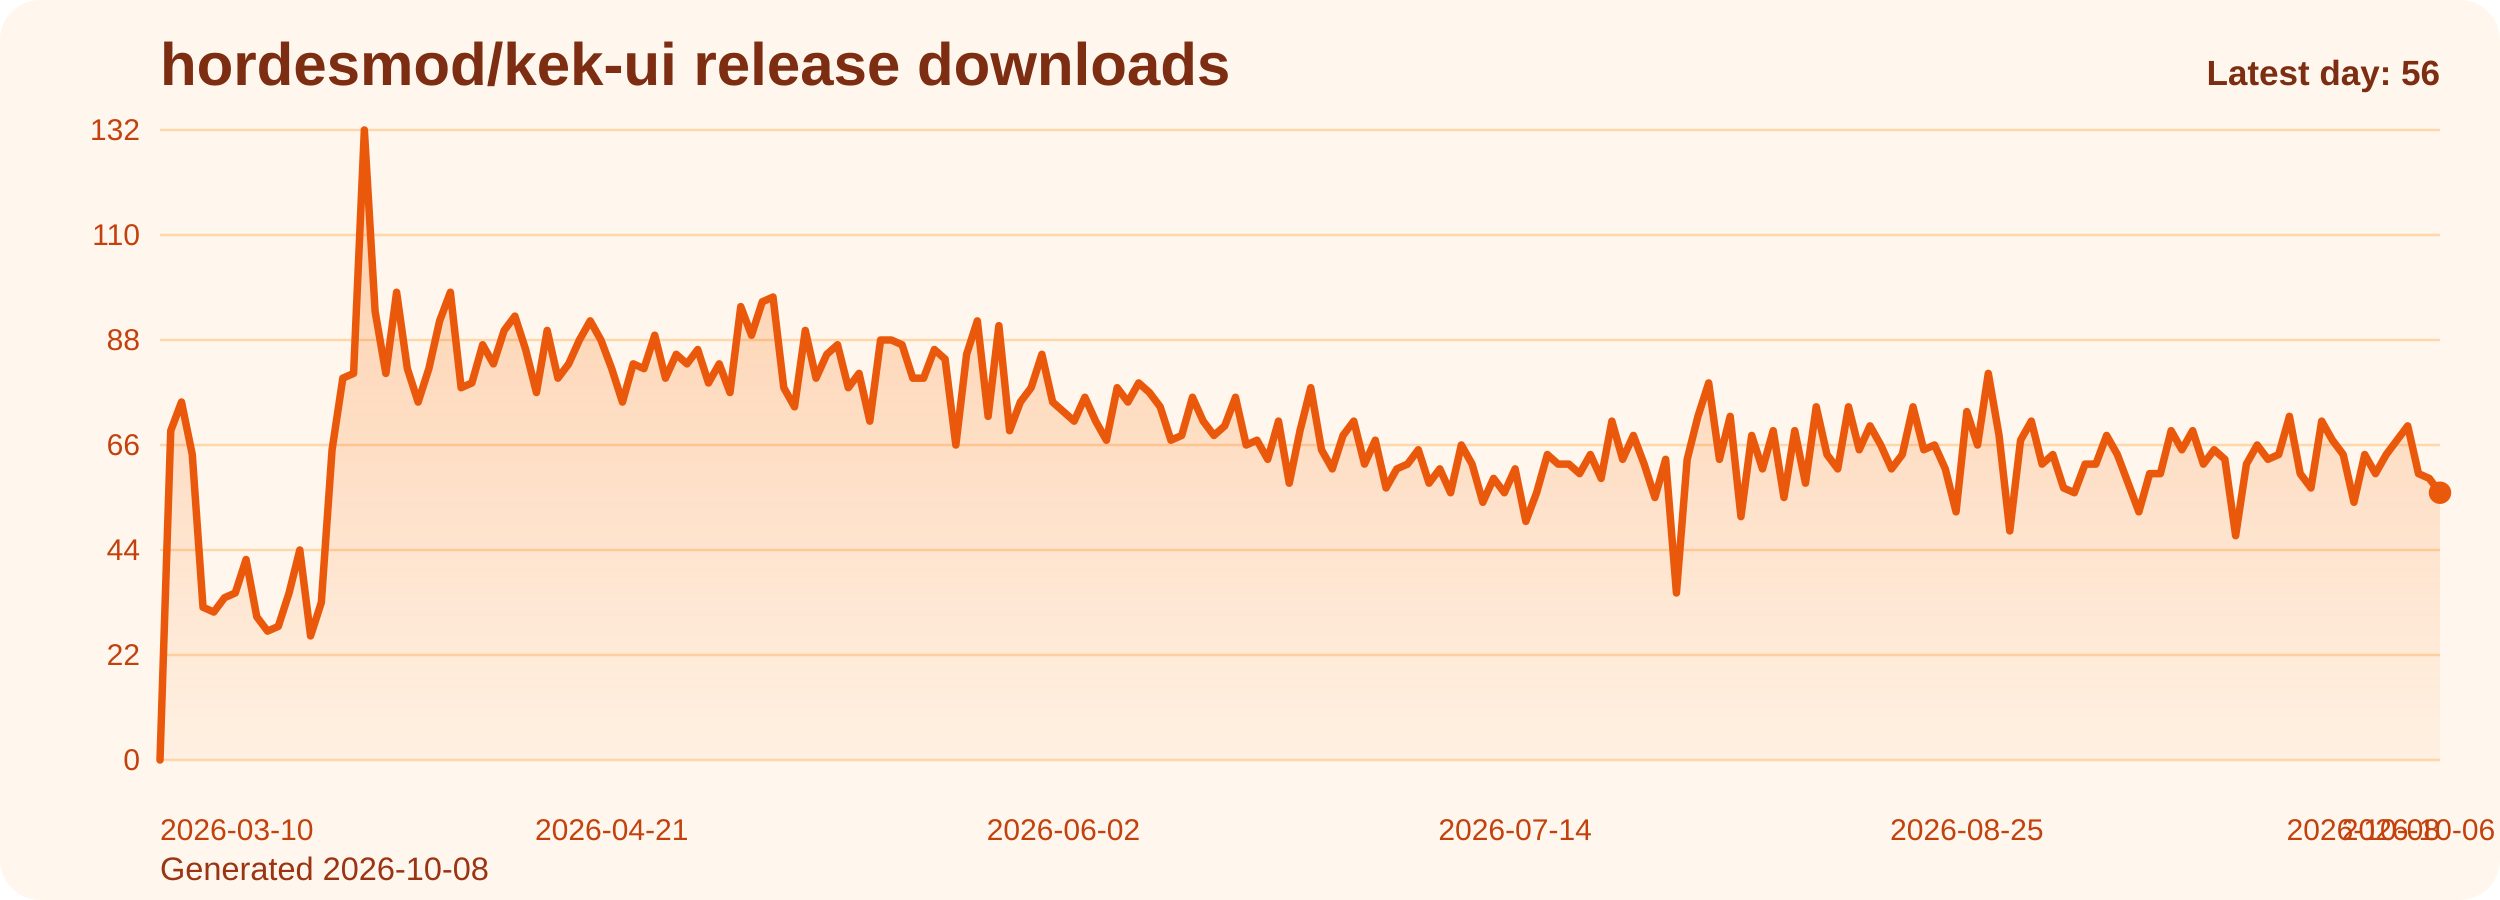
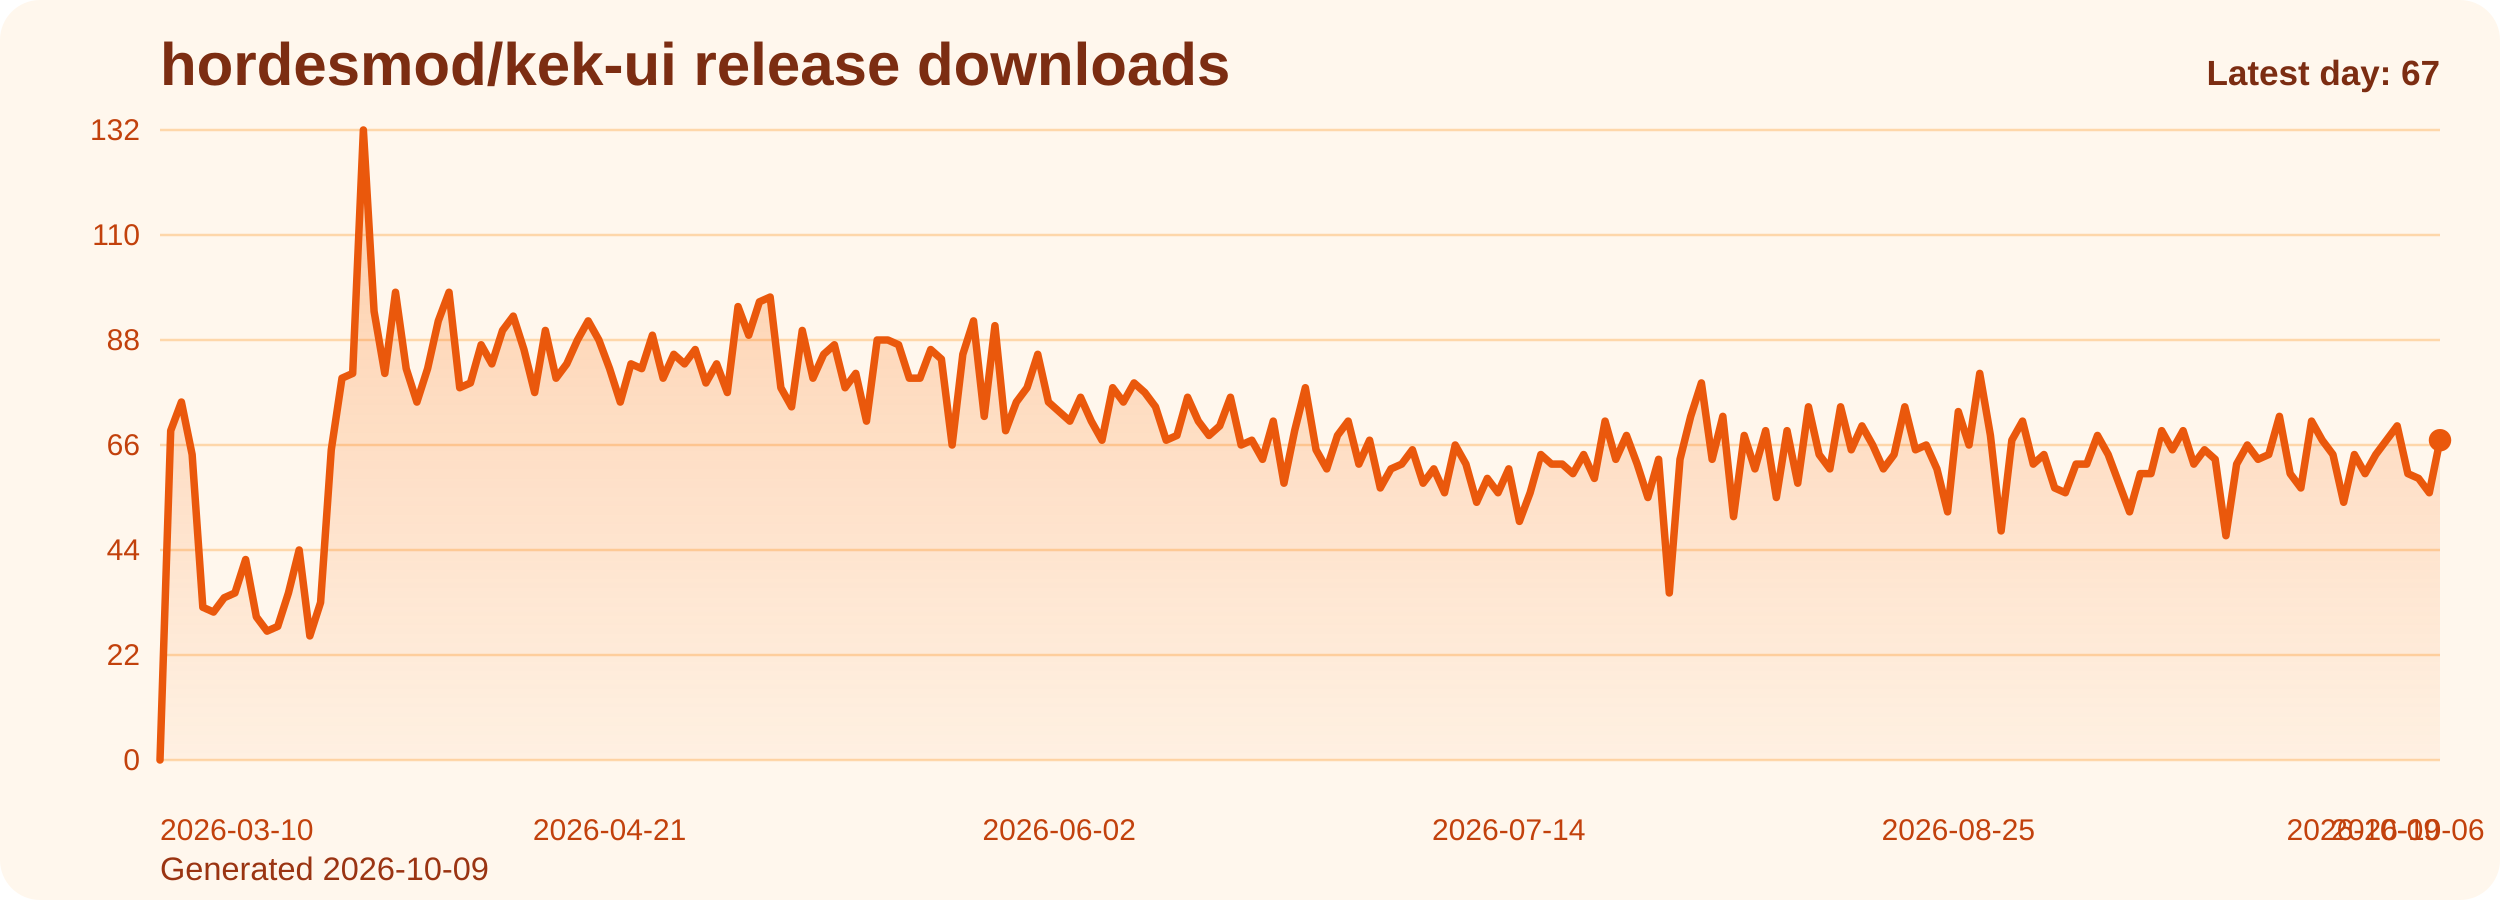
<svg xmlns="http://www.w3.org/2000/svg" viewBox="0 0 1000 360" role="img" aria-label="hordesmod/kek-ui release downloads chart">
  <defs>
    <linearGradient id="fill-daily-orange" x1="0" y1="0" x2="0" y2="1">
      <stop offset="0%" stop-color="#f97316" stop-opacity="0.32" />
      <stop offset="100%" stop-color="#f97316" stop-opacity="0.05" />
    </linearGradient>
    <style>
      .bg { fill: #fff7ed; }
      .title { font: 700 24px Arial, sans-serif; fill: #7c2d12; }
      .sub { font: 400 13px Arial, sans-serif; fill: #9a3412; }
      .grid { stroke: #fed7aa; stroke-width: 1; }
      .axis { font: 400 12px Arial, sans-serif; fill: #c2410c; }
      .line { fill: none; stroke: #ea580c; stroke-width: 3; stroke-linecap: round; stroke-linejoin: round; }
      .dot { fill: #ea580c; }
      .value { font: 600 11px Arial, sans-serif; fill: #9a3412; }
      .latest { font: 700 14px Arial, sans-serif; fill: #7c2d12; }
    </style>
  </defs>
  <rect class="bg" x="0" y="0" width="1000" height="360" rx="16" />
  <text class="title" x="64" y="34">hordesmod/kek-ui release downloads</text>
-   <text class="sub" x="64" y="352">Generated 2026-10-08</text>
+   <text class="sub" x="64" y="352">Generated 2026-10-09</text>
  <line x1="64" y1="52.00" x2="976" y2="52.00" class="grid" />
  <text x="56" y="56.00" text-anchor="end" class="axis">132</text>
  <line x1="64" y1="94.00" x2="976" y2="94.00" class="grid" />
  <text x="56" y="98.00" text-anchor="end" class="axis">110</text>
  <line x1="64" y1="136.00" x2="976" y2="136.00" class="grid" />
  <text x="56" y="140.00" text-anchor="end" class="axis">88</text>
  <line x1="64" y1="178.00" x2="976" y2="178.00" class="grid" />
  <text x="56" y="182.00" text-anchor="end" class="axis">66</text>
  <line x1="64" y1="220.00" x2="976" y2="220.00" class="grid" />
  <text x="56" y="224.00" text-anchor="end" class="axis">44</text>
  <line x1="64" y1="262.00" x2="976" y2="262.00" class="grid" />
  <text x="56" y="266.00" text-anchor="end" class="axis">22</text>
  <line x1="64" y1="304.00" x2="976" y2="304.00" class="grid" />
  <text x="56" y="308.00" text-anchor="end" class="axis">0</text>
-   <path d="M 64.00 304 L 64.00 304.00 L 68.30 172.27 L 72.60 160.82 L 76.91 181.82 L 81.21 242.91 L 85.51 244.82 L 89.81 239.09 L 94.11 237.18 L 98.42 223.82 L 102.72 246.73 L 107.02 252.45 L 111.32 250.55 L 115.62 237.18 L 119.92 220.00 L 124.23 254.36 L 128.53 241.00 L 132.83 179.91 L 137.13 151.27 L 141.43 149.36 L 145.74 52.00 L 150.04 124.55 L 154.34 149.36 L 158.64 116.91 L 162.94 147.45 L 167.25 160.82 L 171.55 147.45 L 175.85 128.36 L 180.15 116.91 L 184.45 155.09 L 188.75 153.18 L 193.06 137.91 L 197.36 145.55 L 201.66 132.18 L 205.96 126.45 L 210.26 139.82 L 214.57 157.00 L 218.87 132.18 L 223.17 151.27 L 227.47 145.55 L 231.77 136.00 L 236.08 128.36 L 240.38 136.00 L 244.68 147.45 L 248.98 160.82 L 253.28 145.55 L 257.58 147.45 L 261.89 134.09 L 266.19 151.27 L 270.49 141.73 L 274.79 145.55 L 279.09 139.82 L 283.40 153.18 L 287.70 145.55 L 292.00 157.00 L 296.30 122.64 L 300.60 134.09 L 304.91 120.73 L 309.21 118.82 L 313.51 155.09 L 317.81 162.73 L 322.11 132.18 L 326.42 151.27 L 330.72 141.73 L 335.02 137.91 L 339.32 155.09 L 343.62 149.36 L 347.92 168.45 L 352.23 136.00 L 356.53 136.00 L 360.83 137.91 L 365.13 151.27 L 369.43 151.27 L 373.74 139.82 L 378.04 143.64 L 382.34 178.00 L 386.64 141.73 L 390.94 128.36 L 395.25 166.55 L 399.55 130.27 L 403.85 172.27 L 408.15 160.82 L 412.45 155.09 L 416.75 141.73 L 421.06 160.82 L 425.36 164.64 L 429.66 168.45 L 433.96 158.91 L 438.26 168.45 L 442.57 176.09 L 446.87 155.09 L 451.17 160.82 L 455.47 153.18 L 459.77 157.00 L 464.08 162.73 L 468.38 176.09 L 472.68 174.18 L 476.98 158.91 L 481.28 168.45 L 485.58 174.18 L 489.89 170.36 L 494.19 158.91 L 498.49 178.00 L 502.79 176.09 L 507.09 183.73 L 511.40 168.45 L 515.70 193.27 L 520.00 172.27 L 524.30 155.09 L 528.60 179.91 L 532.91 187.55 L 537.21 174.18 L 541.51 168.45 L 545.81 185.64 L 550.11 176.09 L 554.42 195.18 L 558.72 187.55 L 563.02 185.64 L 567.32 179.91 L 571.62 193.27 L 575.92 187.55 L 580.23 197.09 L 584.53 178.00 L 588.83 185.64 L 593.13 200.91 L 597.43 191.36 L 601.74 197.09 L 606.04 187.55 L 610.34 208.55 L 614.64 197.09 L 618.94 181.82 L 623.25 185.64 L 627.55 185.64 L 631.85 189.45 L 636.15 181.82 L 640.45 191.36 L 644.75 168.45 L 649.06 183.73 L 653.36 174.18 L 657.66 185.64 L 661.96 199.00 L 666.26 183.73 L 670.57 237.18 L 674.87 183.73 L 679.17 166.55 L 683.47 153.18 L 687.77 183.73 L 692.08 166.55 L 696.38 206.64 L 700.68 174.18 L 704.98 187.55 L 709.28 172.27 L 713.58 199.00 L 717.89 172.27 L 722.19 193.27 L 726.49 162.73 L 730.79 181.82 L 735.09 187.55 L 739.40 162.73 L 743.70 179.91 L 748.00 170.36 L 752.30 178.00 L 756.60 187.55 L 760.91 181.82 L 765.21 162.73 L 769.51 179.91 L 773.81 178.00 L 778.11 187.55 L 782.42 204.73 L 786.72 164.64 L 791.02 178.00 L 795.32 149.36 L 799.62 174.18 L 803.92 212.36 L 808.23 176.09 L 812.53 168.45 L 816.83 185.64 L 821.13 181.82 L 825.43 195.18 L 829.74 197.09 L 834.04 185.64 L 838.34 185.64 L 842.64 174.18 L 846.94 181.82 L 851.25 193.27 L 855.55 204.73 L 859.85 189.45 L 864.15 189.45 L 868.45 172.27 L 872.75 179.91 L 877.06 172.27 L 881.36 185.64 L 885.66 179.91 L 889.96 183.73 L 894.26 214.27 L 898.57 185.64 L 902.87 178.00 L 907.17 183.73 L 911.47 181.82 L 915.77 166.55 L 920.08 189.45 L 924.38 195.18 L 928.68 168.45 L 932.98 176.09 L 937.28 181.82 L 941.58 200.91 L 945.89 181.82 L 950.19 189.45 L 954.49 181.82 L 958.79 176.09 L 963.09 170.36 L 967.40 189.45 L 971.70 191.36 L 976.00 197.09 L 976.00 304 Z" fill="url(#fill-daily-orange)" />
-   <polyline class="line" points="64.00,304.00 68.30,172.27 72.60,160.82 76.91,181.82 81.21,242.91 85.51,244.82 89.81,239.09 94.11,237.18 98.42,223.82 102.72,246.73 107.02,252.45 111.32,250.55 115.62,237.18 119.92,220.00 124.23,254.36 128.53,241.00 132.83,179.91 137.13,151.27 141.43,149.36 145.74,52.00 150.04,124.55 154.34,149.36 158.64,116.91 162.94,147.45 167.25,160.82 171.55,147.45 175.85,128.36 180.15,116.91 184.45,155.09 188.75,153.18 193.06,137.91 197.36,145.55 201.66,132.18 205.96,126.45 210.26,139.82 214.57,157.00 218.87,132.18 223.17,151.27 227.47,145.55 231.77,136.00 236.08,128.36 240.38,136.00 244.68,147.45 248.98,160.82 253.28,145.55 257.58,147.45 261.89,134.09 266.19,151.27 270.49,141.73 274.79,145.55 279.09,139.82 283.40,153.18 287.70,145.55 292.00,157.00 296.30,122.64 300.60,134.09 304.91,120.73 309.21,118.82 313.51,155.09 317.81,162.73 322.11,132.18 326.42,151.27 330.72,141.73 335.02,137.91 339.32,155.09 343.62,149.36 347.92,168.45 352.23,136.00 356.53,136.00 360.83,137.91 365.13,151.27 369.43,151.27 373.74,139.82 378.04,143.64 382.34,178.00 386.64,141.73 390.94,128.36 395.25,166.55 399.55,130.27 403.85,172.27 408.15,160.82 412.45,155.09 416.75,141.73 421.06,160.82 425.36,164.64 429.66,168.45 433.96,158.91 438.26,168.45 442.57,176.09 446.87,155.09 451.17,160.82 455.47,153.18 459.77,157.00 464.08,162.73 468.38,176.09 472.68,174.18 476.98,158.91 481.28,168.45 485.58,174.18 489.89,170.36 494.19,158.91 498.49,178.00 502.79,176.09 507.09,183.73 511.40,168.45 515.70,193.27 520.00,172.27 524.30,155.09 528.60,179.91 532.91,187.55 537.21,174.18 541.51,168.45 545.81,185.64 550.11,176.09 554.42,195.18 558.72,187.55 563.02,185.64 567.32,179.91 571.62,193.27 575.92,187.55 580.23,197.09 584.53,178.00 588.83,185.64 593.13,200.91 597.43,191.36 601.74,197.09 606.04,187.55 610.34,208.55 614.64,197.09 618.94,181.82 623.25,185.64 627.55,185.64 631.85,189.45 636.15,181.82 640.45,191.36 644.75,168.45 649.06,183.73 653.36,174.18 657.66,185.64 661.96,199.00 666.26,183.73 670.57,237.18 674.87,183.73 679.17,166.55 683.47,153.18 687.77,183.73 692.08,166.55 696.38,206.64 700.68,174.18 704.98,187.55 709.28,172.27 713.58,199.00 717.89,172.27 722.19,193.27 726.49,162.73 730.79,181.82 735.09,187.55 739.40,162.73 743.70,179.91 748.00,170.36 752.30,178.00 756.60,187.55 760.91,181.82 765.21,162.73 769.51,179.91 773.81,178.00 778.11,187.55 782.42,204.73 786.72,164.64 791.02,178.00 795.32,149.36 799.62,174.18 803.92,212.36 808.23,176.09 812.53,168.45 816.83,185.64 821.13,181.82 825.43,195.18 829.74,197.09 834.04,185.64 838.34,185.64 842.64,174.18 846.94,181.82 851.25,193.27 855.55,204.73 859.85,189.45 864.15,189.45 868.45,172.27 872.75,179.91 877.06,172.27 881.36,185.64 885.66,179.91 889.96,183.73 894.26,214.27 898.57,185.64 902.87,178.00 907.17,183.73 911.47,181.82 915.77,166.55 920.08,189.45 924.38,195.18 928.68,168.45 932.98,176.09 937.28,181.82 941.58,200.91 945.89,181.82 950.19,189.45 954.49,181.82 958.79,176.09 963.09,170.36 967.40,189.45 971.70,191.36 976.00,197.09" />
-   <circle class="dot" cx="976.00" cy="197.09" r="4.5" />
+   <path d="M 64.00 304 L 64.00 304.00 L 68.28 172.27 L 72.56 160.82 L 76.85 181.82 L 81.13 242.91 L 85.41 244.82 L 89.69 239.09 L 93.97 237.18 L 98.25 223.82 L 102.54 246.73 L 106.82 252.45 L 111.10 250.55 L 115.38 237.18 L 119.66 220.00 L 123.94 254.36 L 128.23 241.00 L 132.51 179.91 L 136.79 151.27 L 141.07 149.36 L 145.35 52.00 L 149.63 124.55 L 153.92 149.36 L 158.20 116.91 L 162.48 147.45 L 166.76 160.82 L 171.04 147.45 L 175.32 128.36 L 179.61 116.91 L 183.89 155.09 L 188.17 153.18 L 192.45 137.91 L 196.73 145.55 L 201.01 132.18 L 205.30 126.45 L 209.58 139.82 L 213.86 157.00 L 218.14 132.18 L 222.42 151.27 L 226.70 145.55 L 230.99 136.00 L 235.27 128.36 L 239.55 136.00 L 243.83 147.45 L 248.11 160.82 L 252.39 145.55 L 256.68 147.45 L 260.96 134.09 L 265.24 151.27 L 269.52 141.73 L 273.80 145.55 L 278.08 139.82 L 282.37 153.18 L 286.65 145.55 L 290.93 157.00 L 295.21 122.64 L 299.49 134.09 L 303.77 120.73 L 308.06 118.82 L 312.34 155.09 L 316.62 162.73 L 320.90 132.18 L 325.18 151.27 L 329.46 141.73 L 333.75 137.91 L 338.03 155.09 L 342.31 149.36 L 346.59 168.45 L 350.87 136.00 L 355.15 136.00 L 359.44 137.91 L 363.72 151.27 L 368.00 151.27 L 372.28 139.82 L 376.56 143.64 L 380.85 178.00 L 385.13 141.73 L 389.41 128.36 L 393.69 166.55 L 397.97 130.27 L 402.25 172.27 L 406.54 160.82 L 410.82 155.09 L 415.10 141.73 L 419.38 160.82 L 423.66 164.64 L 427.94 168.45 L 432.23 158.91 L 436.51 168.45 L 440.79 176.09 L 445.07 155.09 L 449.35 160.82 L 453.63 153.18 L 457.92 157.00 L 462.20 162.73 L 466.48 176.09 L 470.76 174.18 L 475.04 158.91 L 479.32 168.45 L 483.61 174.18 L 487.89 170.36 L 492.17 158.91 L 496.45 178.00 L 500.73 176.09 L 505.01 183.73 L 509.30 168.45 L 513.58 193.27 L 517.86 172.27 L 522.14 155.09 L 526.42 179.91 L 530.70 187.55 L 534.99 174.18 L 539.27 168.45 L 543.55 185.64 L 547.83 176.09 L 552.11 195.18 L 556.39 187.55 L 560.68 185.64 L 564.96 179.91 L 569.24 193.27 L 573.52 187.55 L 577.80 197.09 L 582.08 178.00 L 586.37 185.64 L 590.65 200.91 L 594.93 191.36 L 599.21 197.09 L 603.49 187.55 L 607.77 208.55 L 612.06 197.09 L 616.34 181.82 L 620.62 185.64 L 624.90 185.64 L 629.18 189.45 L 633.46 181.82 L 637.75 191.36 L 642.03 168.45 L 646.31 183.73 L 650.59 174.18 L 654.87 185.64 L 659.15 199.00 L 663.44 183.73 L 667.72 237.18 L 672.00 183.73 L 676.28 166.55 L 680.56 153.18 L 684.85 183.73 L 689.13 166.55 L 693.41 206.64 L 697.69 174.18 L 701.97 187.55 L 706.25 172.27 L 710.54 199.00 L 714.82 172.27 L 719.10 193.27 L 723.38 162.73 L 727.66 181.82 L 731.94 187.55 L 736.23 162.73 L 740.51 179.91 L 744.79 170.36 L 749.07 178.00 L 753.35 187.55 L 757.63 181.82 L 761.92 162.73 L 766.20 179.91 L 770.48 178.00 L 774.76 187.55 L 779.04 204.73 L 783.32 164.64 L 787.61 178.00 L 791.89 149.36 L 796.17 174.18 L 800.45 212.36 L 804.73 176.09 L 809.01 168.45 L 813.30 185.64 L 817.58 181.82 L 821.86 195.18 L 826.14 197.09 L 830.42 185.64 L 834.70 185.64 L 838.99 174.18 L 843.27 181.82 L 847.55 193.27 L 851.83 204.73 L 856.11 189.45 L 860.39 189.45 L 864.68 172.27 L 868.96 179.91 L 873.24 172.27 L 877.52 185.64 L 881.80 179.91 L 886.08 183.73 L 890.37 214.27 L 894.65 185.64 L 898.93 178.00 L 903.21 183.73 L 907.49 181.82 L 911.77 166.55 L 916.06 189.45 L 920.34 195.18 L 924.62 168.45 L 928.90 176.09 L 933.18 181.82 L 937.46 200.91 L 941.75 181.82 L 946.03 189.45 L 950.31 181.82 L 954.59 176.09 L 958.87 170.36 L 963.15 189.45 L 967.44 191.36 L 971.72 197.09 L 976.00 176.09 L 976.00 304 Z" fill="url(#fill-daily-orange)" />
+   <polyline class="line" points="64.00,304.00 68.28,172.27 72.56,160.82 76.85,181.82 81.13,242.91 85.41,244.82 89.69,239.09 93.97,237.18 98.25,223.82 102.54,246.73 106.82,252.45 111.10,250.55 115.38,237.18 119.66,220.00 123.94,254.36 128.23,241.00 132.51,179.91 136.79,151.27 141.07,149.36 145.35,52.00 149.63,124.55 153.92,149.36 158.20,116.91 162.48,147.45 166.76,160.82 171.04,147.45 175.32,128.36 179.61,116.91 183.89,155.09 188.17,153.18 192.45,137.91 196.73,145.55 201.01,132.18 205.30,126.45 209.58,139.82 213.86,157.00 218.14,132.18 222.42,151.27 226.70,145.55 230.99,136.00 235.27,128.36 239.55,136.00 243.83,147.45 248.11,160.82 252.39,145.55 256.68,147.45 260.96,134.09 265.24,151.27 269.52,141.73 273.80,145.55 278.08,139.82 282.37,153.18 286.65,145.55 290.93,157.00 295.21,122.64 299.49,134.09 303.77,120.73 308.06,118.82 312.34,155.09 316.62,162.73 320.90,132.18 325.18,151.27 329.46,141.73 333.75,137.91 338.03,155.09 342.31,149.36 346.59,168.45 350.87,136.00 355.15,136.00 359.44,137.91 363.72,151.27 368.00,151.27 372.28,139.82 376.56,143.64 380.85,178.00 385.13,141.73 389.41,128.36 393.69,166.55 397.97,130.27 402.25,172.27 406.54,160.82 410.82,155.09 415.10,141.73 419.38,160.82 423.66,164.64 427.94,168.45 432.23,158.91 436.51,168.45 440.79,176.09 445.07,155.09 449.35,160.82 453.63,153.18 457.92,157.00 462.20,162.73 466.48,176.09 470.76,174.18 475.04,158.91 479.32,168.45 483.61,174.18 487.89,170.36 492.17,158.91 496.45,178.00 500.73,176.09 505.01,183.73 509.30,168.45 513.58,193.27 517.86,172.27 522.14,155.09 526.42,179.91 530.70,187.55 534.99,174.18 539.27,168.45 543.55,185.64 547.83,176.09 552.11,195.18 556.39,187.55 560.68,185.64 564.96,179.91 569.24,193.27 573.52,187.55 577.80,197.09 582.08,178.00 586.37,185.64 590.65,200.91 594.93,191.36 599.21,197.09 603.49,187.55 607.77,208.55 612.06,197.09 616.34,181.82 620.62,185.64 624.90,185.64 629.18,189.45 633.46,181.82 637.75,191.36 642.03,168.45 646.31,183.73 650.59,174.18 654.87,185.64 659.15,199.00 663.44,183.73 667.72,237.18 672.00,183.73 676.28,166.55 680.56,153.18 684.85,183.73 689.13,166.55 693.41,206.64 697.69,174.18 701.97,187.55 706.25,172.27 710.54,199.00 714.82,172.27 719.10,193.27 723.38,162.73 727.66,181.82 731.94,187.55 736.23,162.73 740.51,179.91 744.79,170.36 749.07,178.00 753.35,187.55 757.63,181.82 761.92,162.73 766.20,179.91 770.48,178.00 774.76,187.55 779.04,204.73 783.32,164.64 787.61,178.00 791.89,149.36 796.17,174.18 800.45,212.36 804.73,176.09 809.01,168.45 813.30,185.64 817.58,181.82 821.86,195.18 826.14,197.09 830.42,185.64 834.70,185.64 838.99,174.18 843.27,181.82 847.55,193.27 851.83,204.73 856.11,189.45 860.39,189.45 864.68,172.27 868.96,179.91 873.24,172.27 877.52,185.64 881.80,179.91 886.08,183.73 890.37,214.27 894.65,185.64 898.93,178.00 903.21,183.73 907.49,181.82 911.77,166.55 916.06,189.45 920.34,195.18 924.62,168.45 928.90,176.09 933.18,181.82 937.46,200.91 941.75,181.82 946.03,189.45 950.31,181.82 954.59,176.09 958.87,170.36 963.15,189.45 967.44,191.36 971.72,197.09 976.00,176.09" />
+   <circle class="dot" cx="976.00" cy="176.09" r="4.5" />
  <text class="axis" x="64.00" y="336" text-anchor="start">2026-03-10</text>
-   <text class="axis" x="244.68" y="336" text-anchor="middle">2026-04-21</text>
-   <text class="axis" x="425.36" y="336" text-anchor="middle">2026-06-02</text>
-   <text class="axis" x="606.04" y="336" text-anchor="middle">2026-07-14</text>
-   <text class="axis" x="786.72" y="336" text-anchor="middle">2026-08-25</text>
-   <text class="axis" x="967.40" y="336" text-anchor="middle">2026-10-06</text>
-   <text class="axis" x="976.00" y="336" text-anchor="end">2026-10-08</text>
-   <text class="latest" x="976" y="34" text-anchor="end">Latest day: 56</text>
+   <text class="axis" x="243.83" y="336" text-anchor="middle">2026-04-21</text>
+   <text class="axis" x="423.66" y="336" text-anchor="middle">2026-06-02</text>
+   <text class="axis" x="603.49" y="336" text-anchor="middle">2026-07-14</text>
+   <text class="axis" x="783.32" y="336" text-anchor="middle">2026-08-25</text>
+   <text class="axis" x="963.15" y="336" text-anchor="middle">2026-10-06</text>
+   <text class="axis" x="976.00" y="336" text-anchor="end">2026-10-09</text>
+   <text class="latest" x="976" y="34" text-anchor="end">Latest day: 67</text>
</svg>
